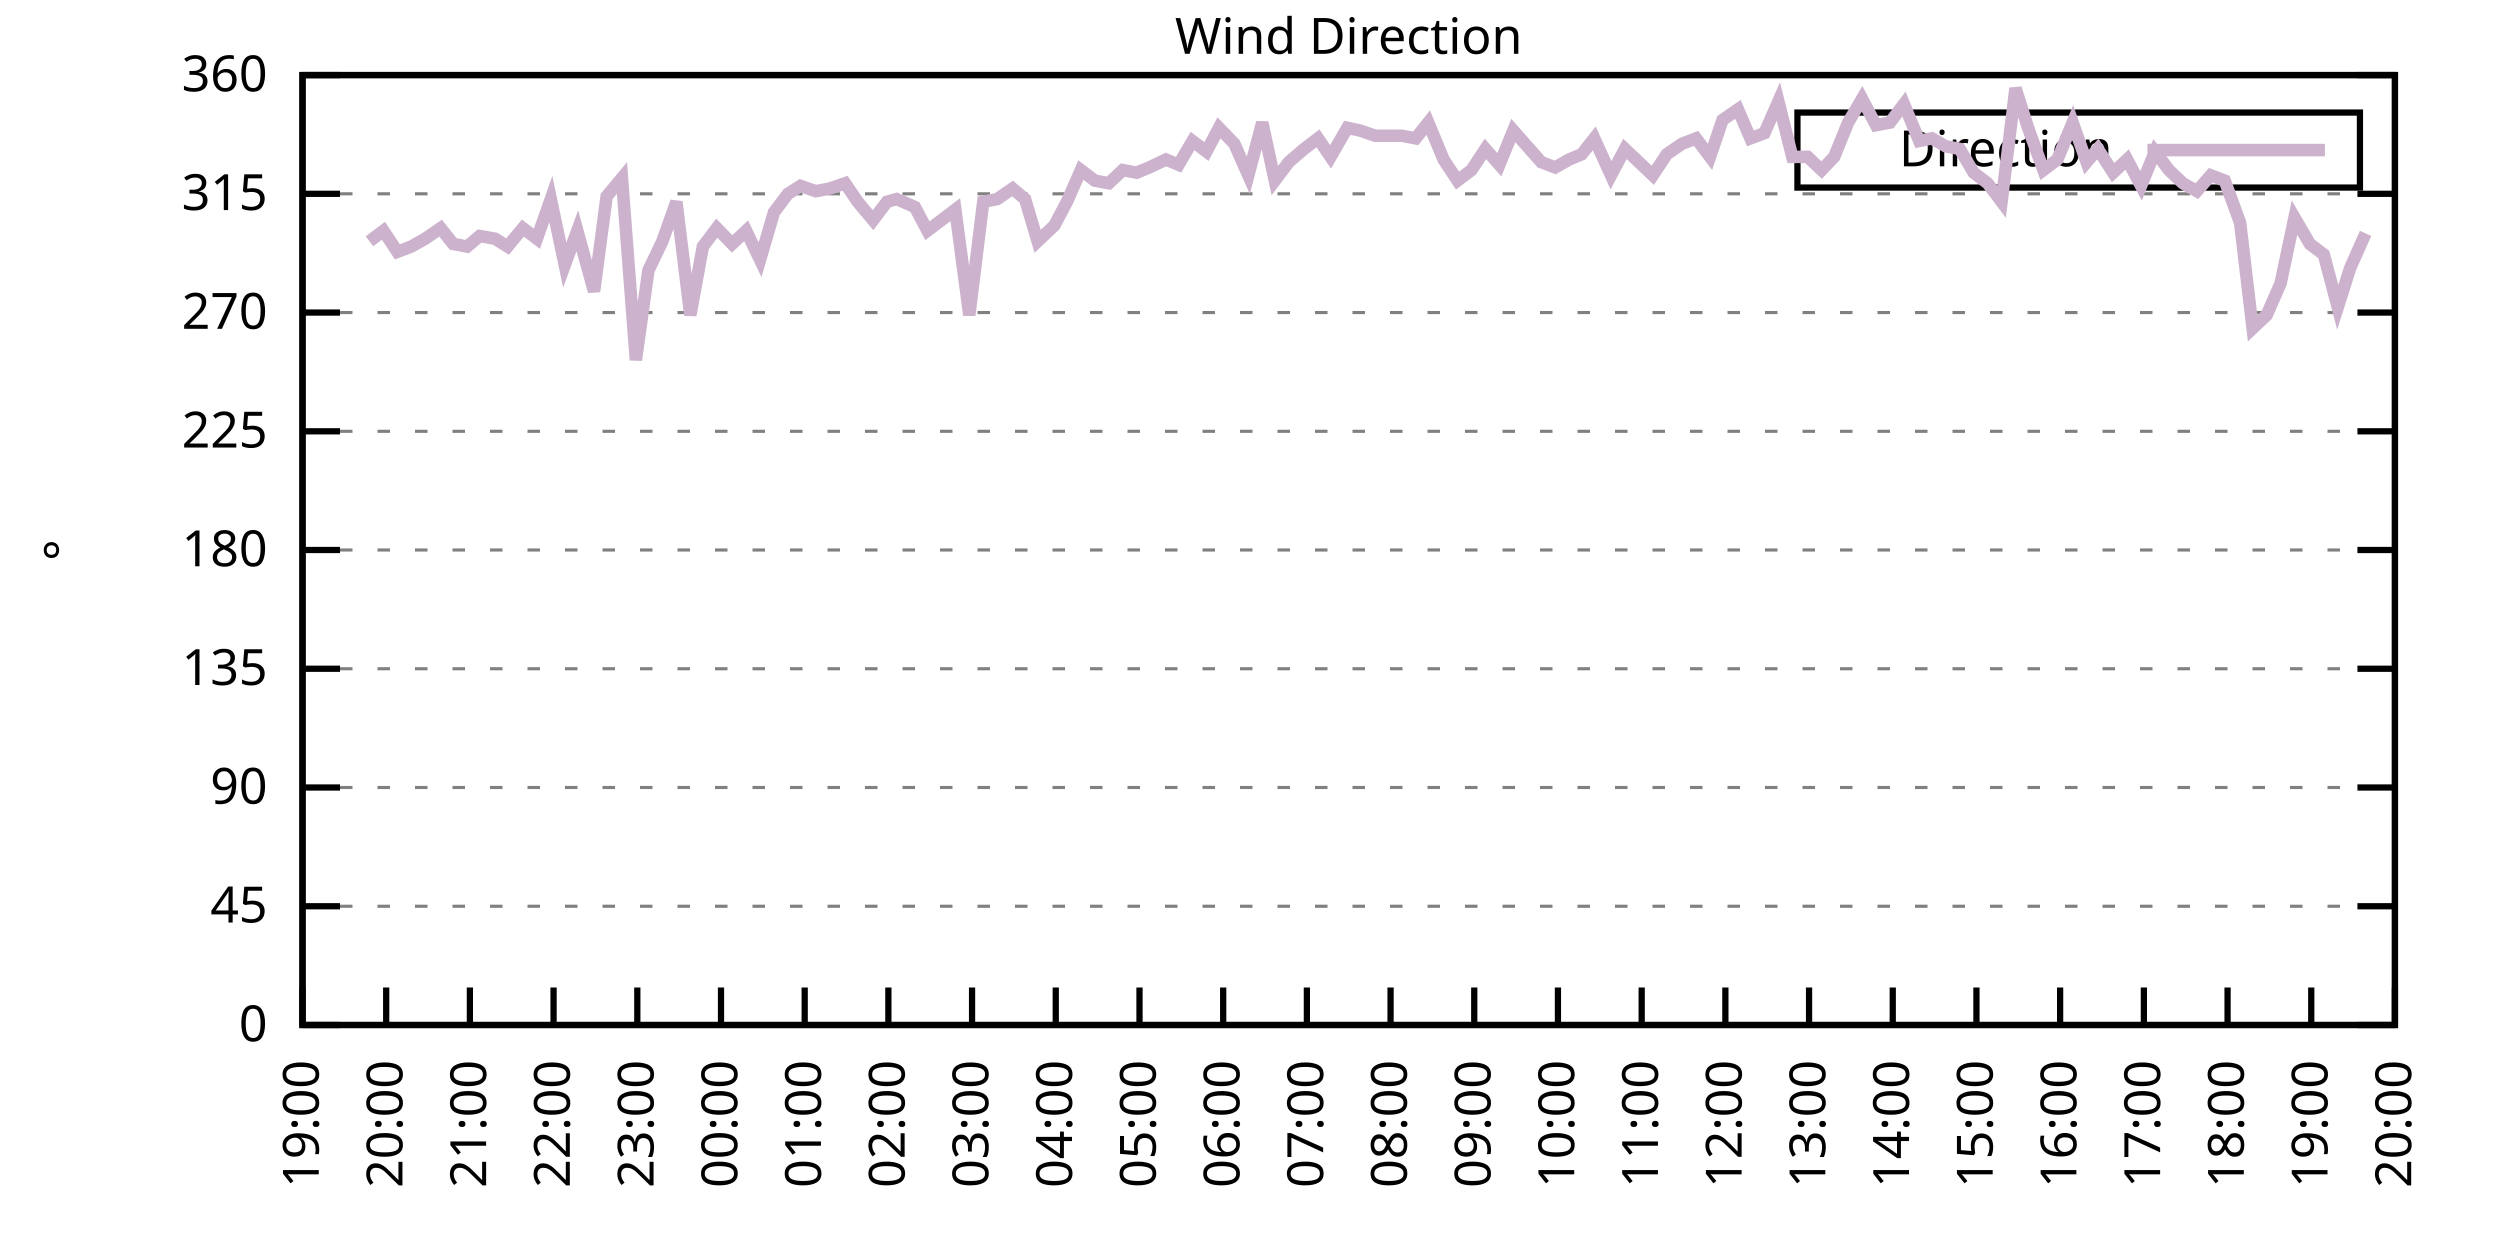
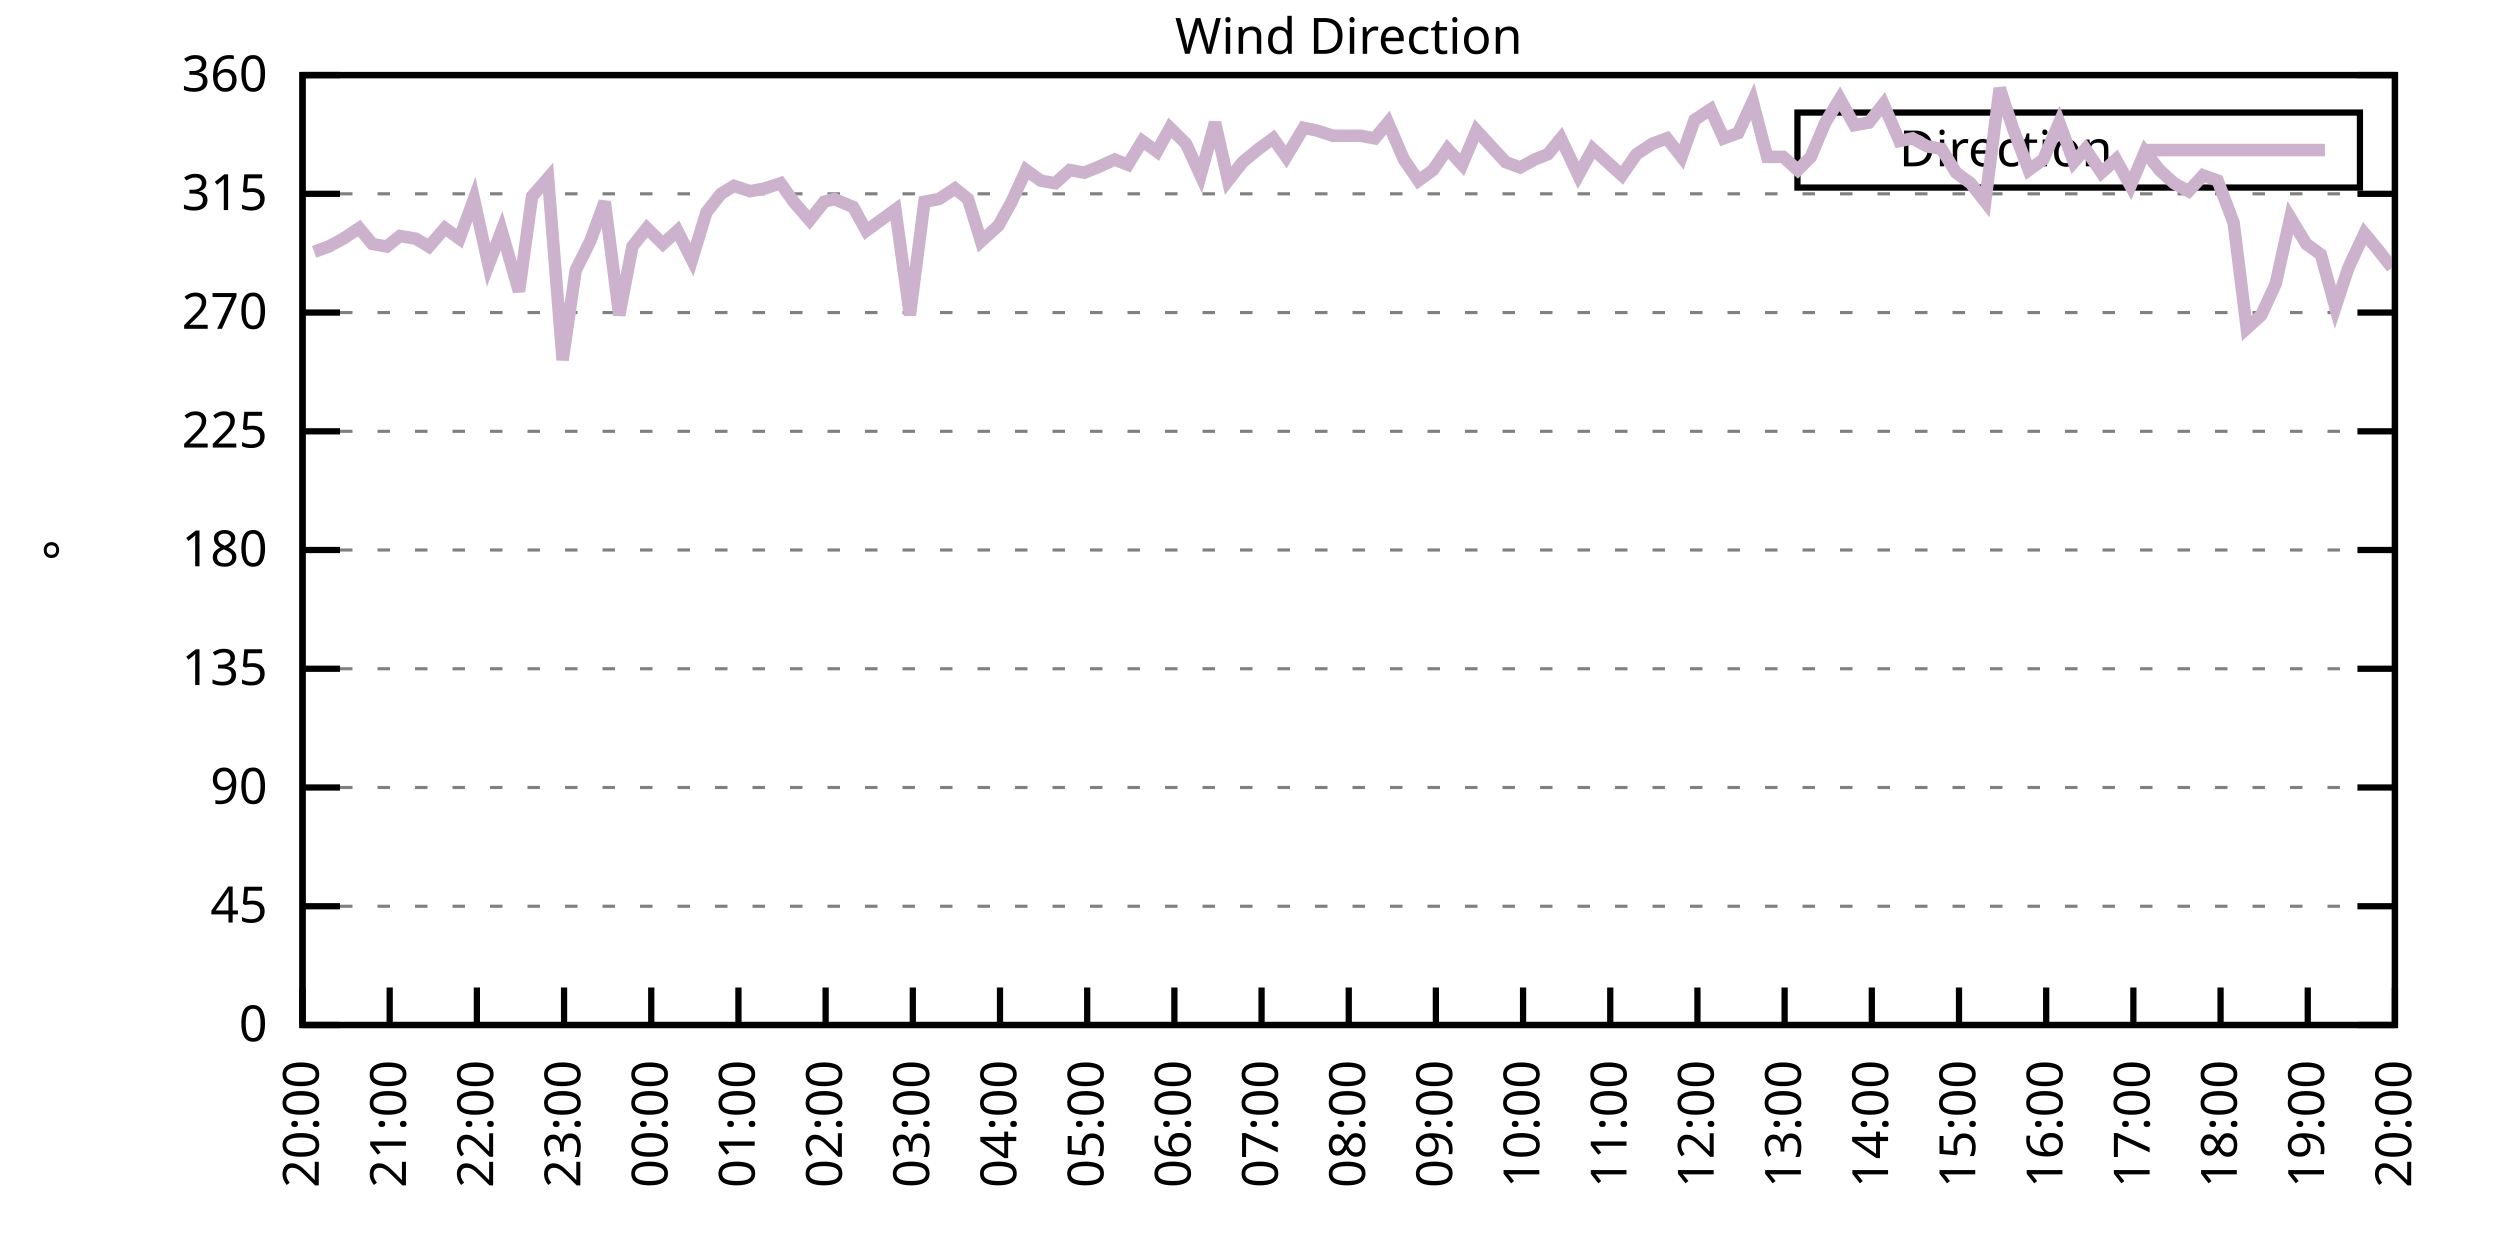
<svg xmlns="http://www.w3.org/2000/svg" xmlns:xlink="http://www.w3.org/1999/xlink" width="400" height="200" viewBox="0 0 400 200">
  <g id="gnuplot_canvas">
    <rect x="0" y="0" width="400" height="200" fill="none" />
    <defs>
      <circle id="gpDot" r="0.5" stroke-width="0.5" stroke="currentColor" />
      <path id="gpPt0" stroke-width="0.333" stroke="currentColor" d="M-1,0 h2 M0,-1 v2" />
      <path id="gpPt1" stroke-width="0.333" stroke="currentColor" d="M-1,-1 L1,1 M1,-1 L-1,1" />
      <path id="gpPt2" stroke-width="0.333" stroke="currentColor" d="M-1,0 L1,0 M0,-1 L0,1 M-1,-1 L1,1 M-1,1 L1,-1" />
      <rect id="gpPt3" stroke-width="0.333" stroke="currentColor" x="-1" y="-1" width="2" height="2" />
      <rect id="gpPt4" stroke-width="0.333" stroke="currentColor" fill="currentColor" x="-1" y="-1" width="2" height="2" />
      <circle id="gpPt5" stroke-width="0.333" stroke="currentColor" cx="0" cy="0" r="1" />
      <use xlink:href="#gpPt5" id="gpPt6" fill="currentColor" stroke="none" />
      <path id="gpPt7" stroke-width="0.333" stroke="currentColor" d="M0,-1.33 L-1.33,0.67 L1.33,0.67 z" />
      <use xlink:href="#gpPt7" id="gpPt8" fill="currentColor" stroke="none" />
      <use xlink:href="#gpPt7" id="gpPt9" stroke="currentColor" transform="rotate(180)" />
      <use xlink:href="#gpPt9" id="gpPt10" fill="currentColor" stroke="none" />
      <use xlink:href="#gpPt3" id="gpPt11" stroke="currentColor" transform="rotate(45)" />
      <use xlink:href="#gpPt11" id="gpPt12" fill="currentColor" stroke="none" />
      <path id="gpPt13" stroke-width="0.333" stroke="currentColor" d="M0,1.330 L1.265,0.411 L0.782,-1.067 L-0.782,-1.076 L-1.265,0.411 z" />
      <use xlink:href="#gpPt13" id="gpPt14" fill="currentColor" stroke="none" />
      <filter id="textbox" filterUnits="objectBoundingBox" x="0" y="0" height="1" width="1">
        <feFlood flood-color="white" flood-opacity="1" result="bgnd" />
        <feComposite in="SourceGraphic" in2="bgnd" operator="atop" />
      </filter>
      <filter id="greybox" filterUnits="objectBoundingBox" x="0" y="0" height="1" width="1">
        <feFlood flood-color="lightgrey" flood-opacity="1" result="grey" />
        <feComposite in="SourceGraphic" in2="grey" operator="atop" />
      </filter>
    </defs>
    <g fill="none" color="white" stroke="currentColor" stroke-width="1.00" stroke-linecap="butt" stroke-linejoin="miter">
</g>
    <g fill="none" color="black" stroke="currentColor" stroke-width="1.00" stroke-linecap="butt" stroke-linejoin="miter">
      <g stroke="none" shape-rendering="crispEdges">
        <polygon fill="rgb(255, 255, 255)" points="48.40,164.00 383.18,164.00 383.18,12.02 48.40,12.02 " />
      </g>
    </g>
    <g fill="none" color="black" stroke="currentColor" stroke-width="1.00" stroke-linecap="butt" stroke-linejoin="miter">
</g>
    <g fill="none" color="black" stroke="black" stroke-width="0.50" stroke-linecap="butt" stroke-linejoin="miter">
</g>
    <g fill="none" color="gray" stroke="currentColor" stroke-width="0.50" stroke-linecap="butt" stroke-linejoin="miter">
      <path stroke="gray" stroke-dasharray="2,4" class="gridline" d="M48.40,164.00 L383.19,164.00  " />
    </g>
    <g fill="none" color="gray" stroke="gray" stroke-width="1.00" stroke-linecap="butt" stroke-linejoin="miter">
</g>
    <g fill="none" color="black" stroke="currentColor" stroke-width="1.00" stroke-linecap="butt" stroke-linejoin="miter">
      <path stroke="black" d="M48.40,164.00 L54.40,164.00 M383.19,164.00 L377.19,164.00  " />
      <g transform="translate(42.80,166.60)" stroke="none" fill="black" font-family="Sans" font-size="8.00" text-anchor="end">
        <text>
          <tspan font-family="Sans"> 0</tspan>
        </text>
      </g>
    </g>
    <g fill="none" color="black" stroke="currentColor" stroke-width="1.00" stroke-linecap="butt" stroke-linejoin="miter">
</g>
    <g fill="none" color="black" stroke="black" stroke-width="0.50" stroke-linecap="butt" stroke-linejoin="miter">
</g>
    <g fill="none" color="gray" stroke="currentColor" stroke-width="0.50" stroke-linecap="butt" stroke-linejoin="miter">
      <path stroke="gray" stroke-dasharray="2,4" class="gridline" d="M48.40,145.00 L383.19,145.00  " />
    </g>
    <g fill="none" color="gray" stroke="gray" stroke-width="1.00" stroke-linecap="butt" stroke-linejoin="miter">
</g>
    <g fill="none" color="black" stroke="currentColor" stroke-width="1.00" stroke-linecap="butt" stroke-linejoin="miter">
      <path stroke="black" d="M48.40,145.00 L54.40,145.00 M383.19,145.00 L377.19,145.00  " />
      <g transform="translate(42.80,147.60)" stroke="none" fill="black" font-family="Sans" font-size="8.00" text-anchor="end">
        <text>
          <tspan font-family="Sans"> 45</tspan>
        </text>
      </g>
    </g>
    <g fill="none" color="black" stroke="currentColor" stroke-width="1.00" stroke-linecap="butt" stroke-linejoin="miter">
</g>
    <g fill="none" color="black" stroke="black" stroke-width="0.50" stroke-linecap="butt" stroke-linejoin="miter">
</g>
    <g fill="none" color="gray" stroke="currentColor" stroke-width="0.50" stroke-linecap="butt" stroke-linejoin="miter">
      <path stroke="gray" stroke-dasharray="2,4" class="gridline" d="M48.40,126.00 L383.19,126.00  " />
    </g>
    <g fill="none" color="gray" stroke="gray" stroke-width="1.00" stroke-linecap="butt" stroke-linejoin="miter">
</g>
    <g fill="none" color="black" stroke="currentColor" stroke-width="1.00" stroke-linecap="butt" stroke-linejoin="miter">
      <path stroke="black" d="M48.40,126.00 L54.40,126.00 M383.19,126.00 L377.19,126.00  " />
      <g transform="translate(42.80,128.60)" stroke="none" fill="black" font-family="Sans" font-size="8.00" text-anchor="end">
        <text>
          <tspan font-family="Sans"> 90</tspan>
        </text>
      </g>
    </g>
    <g fill="none" color="black" stroke="currentColor" stroke-width="1.00" stroke-linecap="butt" stroke-linejoin="miter">
</g>
    <g fill="none" color="black" stroke="black" stroke-width="0.50" stroke-linecap="butt" stroke-linejoin="miter">
</g>
    <g fill="none" color="gray" stroke="currentColor" stroke-width="0.50" stroke-linecap="butt" stroke-linejoin="miter">
      <path stroke="gray" stroke-dasharray="2,4" class="gridline" d="M48.40,107.00 L383.19,107.00  " />
    </g>
    <g fill="none" color="gray" stroke="gray" stroke-width="1.00" stroke-linecap="butt" stroke-linejoin="miter">
</g>
    <g fill="none" color="black" stroke="currentColor" stroke-width="1.00" stroke-linecap="butt" stroke-linejoin="miter">
      <path stroke="black" d="M48.40,107.00 L54.40,107.00 M383.19,107.00 L377.19,107.00  " />
      <g transform="translate(42.80,109.60)" stroke="none" fill="black" font-family="Sans" font-size="8.00" text-anchor="end">
        <text>
          <tspan font-family="Sans"> 135</tspan>
        </text>
      </g>
    </g>
    <g fill="none" color="black" stroke="currentColor" stroke-width="1.00" stroke-linecap="butt" stroke-linejoin="miter">
</g>
    <g fill="none" color="black" stroke="black" stroke-width="0.50" stroke-linecap="butt" stroke-linejoin="miter">
</g>
    <g fill="none" color="gray" stroke="currentColor" stroke-width="0.50" stroke-linecap="butt" stroke-linejoin="miter">
      <path stroke="gray" stroke-dasharray="2,4" class="gridline" d="M48.40,88.00 L383.19,88.00  " />
    </g>
    <g fill="none" color="gray" stroke="gray" stroke-width="1.00" stroke-linecap="butt" stroke-linejoin="miter">
</g>
    <g fill="none" color="black" stroke="currentColor" stroke-width="1.00" stroke-linecap="butt" stroke-linejoin="miter">
      <path stroke="black" d="M48.40,88.00 L54.40,88.00 M383.19,88.00 L377.19,88.00  " />
      <g transform="translate(42.80,90.60)" stroke="none" fill="black" font-family="Sans" font-size="8.00" text-anchor="end">
        <text>
          <tspan font-family="Sans"> 180</tspan>
        </text>
      </g>
    </g>
    <g fill="none" color="black" stroke="currentColor" stroke-width="1.00" stroke-linecap="butt" stroke-linejoin="miter">
</g>
    <g fill="none" color="black" stroke="black" stroke-width="0.50" stroke-linecap="butt" stroke-linejoin="miter">
</g>
    <g fill="none" color="gray" stroke="currentColor" stroke-width="0.50" stroke-linecap="butt" stroke-linejoin="miter">
      <path stroke="gray" stroke-dasharray="2,4" class="gridline" d="M48.40,69.01 L383.19,69.01  " />
    </g>
    <g fill="none" color="gray" stroke="gray" stroke-width="1.00" stroke-linecap="butt" stroke-linejoin="miter">
</g>
    <g fill="none" color="black" stroke="currentColor" stroke-width="1.00" stroke-linecap="butt" stroke-linejoin="miter">
      <path stroke="black" d="M48.40,69.01 L54.40,69.01 M383.19,69.01 L377.19,69.01  " />
      <g transform="translate(42.80,71.61)" stroke="none" fill="black" font-family="Sans" font-size="8.00" text-anchor="end">
        <text>
          <tspan font-family="Sans"> 225</tspan>
        </text>
      </g>
    </g>
    <g fill="none" color="black" stroke="currentColor" stroke-width="1.00" stroke-linecap="butt" stroke-linejoin="miter">
</g>
    <g fill="none" color="black" stroke="black" stroke-width="0.50" stroke-linecap="butt" stroke-linejoin="miter">
</g>
    <g fill="none" color="gray" stroke="currentColor" stroke-width="0.50" stroke-linecap="butt" stroke-linejoin="miter">
      <path stroke="gray" stroke-dasharray="2,4" class="gridline" d="M48.40,50.01 L383.19,50.01  " />
    </g>
    <g fill="none" color="gray" stroke="gray" stroke-width="1.00" stroke-linecap="butt" stroke-linejoin="miter">
</g>
    <g fill="none" color="black" stroke="currentColor" stroke-width="1.00" stroke-linecap="butt" stroke-linejoin="miter">
      <path stroke="black" d="M48.40,50.01 L54.40,50.01 M383.19,50.01 L377.19,50.01  " />
      <g transform="translate(42.80,52.61)" stroke="none" fill="black" font-family="Sans" font-size="8.00" text-anchor="end">
        <text>
          <tspan font-family="Sans"> 270</tspan>
        </text>
      </g>
    </g>
    <g fill="none" color="black" stroke="currentColor" stroke-width="1.00" stroke-linecap="butt" stroke-linejoin="miter">
</g>
    <g fill="none" color="black" stroke="black" stroke-width="0.50" stroke-linecap="butt" stroke-linejoin="miter">
</g>
    <g fill="none" color="gray" stroke="currentColor" stroke-width="0.50" stroke-linecap="butt" stroke-linejoin="miter">
      <path stroke="gray" stroke-dasharray="2,4" class="gridline" d="M48.40,31.01 L383.19,31.01  " />
    </g>
    <g fill="none" color="gray" stroke="gray" stroke-width="1.00" stroke-linecap="butt" stroke-linejoin="miter">
</g>
    <g fill="none" color="black" stroke="currentColor" stroke-width="1.00" stroke-linecap="butt" stroke-linejoin="miter">
      <path stroke="black" d="M48.40,31.01 L54.40,31.01 M383.19,31.01 L377.19,31.01  " />
      <g transform="translate(42.80,33.61)" stroke="none" fill="black" font-family="Sans" font-size="8.00" text-anchor="end">
        <text>
          <tspan font-family="Sans"> 315</tspan>
        </text>
      </g>
    </g>
    <g fill="none" color="black" stroke="currentColor" stroke-width="1.00" stroke-linecap="butt" stroke-linejoin="miter">
</g>
    <g fill="none" color="black" stroke="black" stroke-width="0.50" stroke-linecap="butt" stroke-linejoin="miter">
</g>
    <g fill="none" color="gray" stroke="currentColor" stroke-width="0.50" stroke-linecap="butt" stroke-linejoin="miter">
      <path stroke="gray" stroke-dasharray="2,4" class="gridline" d="M48.40,12.01 L383.19,12.01  " />
    </g>
    <g fill="none" color="gray" stroke="gray" stroke-width="1.00" stroke-linecap="butt" stroke-linejoin="miter">
</g>
    <g fill="none" color="black" stroke="currentColor" stroke-width="1.00" stroke-linecap="butt" stroke-linejoin="miter">
      <path stroke="black" d="M48.40,12.01 L54.40,12.01 M383.19,12.01 L377.19,12.01  " />
      <g transform="translate(42.80,14.61)" stroke="none" fill="black" font-family="Sans" font-size="8.00" text-anchor="end">
        <text>
          <tspan font-family="Sans"> 360</tspan>
        </text>
      </g>
    </g>
    <g fill="none" color="black" stroke="currentColor" stroke-width="1.00" stroke-linecap="butt" stroke-linejoin="miter">
      <path stroke="black" d="M48.40,164.00 L48.40,158.00  " />
      <g transform="translate(51.00,169.60) rotate(270.00)" stroke="none" fill="black" font-family="Sans" font-size="8.00" text-anchor="end">
        <text>
-           <tspan font-family="Sans">19:00</tspan>
-         </text>
-       </g>
-     </g>
-     <g fill="none" color="black" stroke="currentColor" stroke-width="1.00" stroke-linecap="butt" stroke-linejoin="miter">
-       <path stroke="black" d="M61.79,164.00 L61.79,158.00  " />
-       <g transform="translate(64.39,169.60) rotate(270.00)" stroke="none" fill="black" font-family="Sans" font-size="8.00" text-anchor="end">
-         <text>
          <tspan font-family="Sans">20:00</tspan>
        </text>
      </g>
    </g>
    <g fill="none" color="black" stroke="currentColor" stroke-width="1.00" stroke-linecap="butt" stroke-linejoin="miter">
-       <path stroke="black" d="M75.18,164.00 L75.18,158.00  " />
-       <g transform="translate(77.78,169.60) rotate(270.00)" stroke="none" fill="black" font-family="Sans" font-size="8.00" text-anchor="end">
+       <path stroke="black" d="M62.35,164.00 L62.35,158.00  " />
+       <g transform="translate(64.95,169.60) rotate(270.00)" stroke="none" fill="black" font-family="Sans" font-size="8.00" text-anchor="end">
        <text>
          <tspan font-family="Sans">21:00</tspan>
        </text>
      </g>
    </g>
    <g fill="none" color="black" stroke="currentColor" stroke-width="1.00" stroke-linecap="butt" stroke-linejoin="miter">
-       <path stroke="black" d="M88.57,164.00 L88.57,158.00  " />
-       <g transform="translate(91.17,169.60) rotate(270.00)" stroke="none" fill="black" font-family="Sans" font-size="8.00" text-anchor="end">
+       <path stroke="black" d="M76.30,164.00 L76.30,158.00  " />
+       <g transform="translate(78.90,169.60) rotate(270.00)" stroke="none" fill="black" font-family="Sans" font-size="8.00" text-anchor="end">
        <text>
          <tspan font-family="Sans">22:00</tspan>
        </text>
      </g>
    </g>
    <g fill="none" color="black" stroke="currentColor" stroke-width="1.00" stroke-linecap="butt" stroke-linejoin="miter">
-       <path stroke="black" d="M101.97,164.00 L101.97,158.00  " />
-       <g transform="translate(104.57,169.60) rotate(270.00)" stroke="none" fill="black" font-family="Sans" font-size="8.00" text-anchor="end">
+       <path stroke="black" d="M90.25,164.00 L90.25,158.00  " />
+       <g transform="translate(92.85,169.60) rotate(270.00)" stroke="none" fill="black" font-family="Sans" font-size="8.00" text-anchor="end">
        <text>
          <tspan font-family="Sans">23:00</tspan>
        </text>
      </g>
    </g>
    <g fill="none" color="black" stroke="currentColor" stroke-width="1.00" stroke-linecap="butt" stroke-linejoin="miter">
-       <path stroke="black" d="M115.36,164.00 L115.36,158.00  " />
-       <g transform="translate(117.96,169.60) rotate(270.00)" stroke="none" fill="black" font-family="Sans" font-size="8.00" text-anchor="end">
+       <path stroke="black" d="M104.20,164.00 L104.20,158.00  " />
+       <g transform="translate(106.80,169.60) rotate(270.00)" stroke="none" fill="black" font-family="Sans" font-size="8.00" text-anchor="end">
        <text>
          <tspan font-family="Sans">00:00</tspan>
        </text>
      </g>
    </g>
    <g fill="none" color="black" stroke="currentColor" stroke-width="1.00" stroke-linecap="butt" stroke-linejoin="miter">
-       <path stroke="black" d="M128.75,164.00 L128.75,158.00  " />
-       <g transform="translate(131.35,169.60) rotate(270.00)" stroke="none" fill="black" font-family="Sans" font-size="8.00" text-anchor="end">
+       <path stroke="black" d="M118.15,164.00 L118.15,158.00  " />
+       <g transform="translate(120.75,169.60) rotate(270.00)" stroke="none" fill="black" font-family="Sans" font-size="8.00" text-anchor="end">
        <text>
          <tspan font-family="Sans">01:00</tspan>
        </text>
      </g>
    </g>
    <g fill="none" color="black" stroke="currentColor" stroke-width="1.00" stroke-linecap="butt" stroke-linejoin="miter">
-       <path stroke="black" d="M142.14,164.00 L142.14,158.00  " />
-       <g transform="translate(144.74,169.60) rotate(270.00)" stroke="none" fill="black" font-family="Sans" font-size="8.00" text-anchor="end">
+       <path stroke="black" d="M132.10,164.00 L132.10,158.00  " />
+       <g transform="translate(134.70,169.60) rotate(270.00)" stroke="none" fill="black" font-family="Sans" font-size="8.00" text-anchor="end">
        <text>
          <tspan font-family="Sans">02:00</tspan>
        </text>
      </g>
    </g>
    <g fill="none" color="black" stroke="currentColor" stroke-width="1.00" stroke-linecap="butt" stroke-linejoin="miter">
-       <path stroke="black" d="M155.53,164.00 L155.53,158.00  " />
-       <g transform="translate(158.13,169.60) rotate(270.00)" stroke="none" fill="black" font-family="Sans" font-size="8.00" text-anchor="end">
+       <path stroke="black" d="M146.05,164.00 L146.05,158.00  " />
+       <g transform="translate(148.65,169.60) rotate(270.00)" stroke="none" fill="black" font-family="Sans" font-size="8.00" text-anchor="end">
        <text>
          <tspan font-family="Sans">03:00</tspan>
        </text>
      </g>
    </g>
    <g fill="none" color="black" stroke="currentColor" stroke-width="1.00" stroke-linecap="butt" stroke-linejoin="miter">
-       <path stroke="black" d="M168.92,164.00 L168.92,158.00  " />
-       <g transform="translate(171.52,169.60) rotate(270.00)" stroke="none" fill="black" font-family="Sans" font-size="8.00" text-anchor="end">
+       <path stroke="black" d="M160.00,164.00 L160.00,158.00  " />
+       <g transform="translate(162.60,169.60) rotate(270.00)" stroke="none" fill="black" font-family="Sans" font-size="8.00" text-anchor="end">
        <text>
          <tspan font-family="Sans">04:00</tspan>
        </text>
      </g>
    </g>
    <g fill="none" color="black" stroke="currentColor" stroke-width="1.00" stroke-linecap="butt" stroke-linejoin="miter">
-       <path stroke="black" d="M182.32,164.00 L182.32,158.00  " />
-       <g transform="translate(184.92,169.60) rotate(270.00)" stroke="none" fill="black" font-family="Sans" font-size="8.00" text-anchor="end">
+       <path stroke="black" d="M173.95,164.00 L173.95,158.00  " />
+       <g transform="translate(176.55,169.60) rotate(270.00)" stroke="none" fill="black" font-family="Sans" font-size="8.00" text-anchor="end">
        <text>
          <tspan font-family="Sans">05:00</tspan>
        </text>
      </g>
    </g>
    <g fill="none" color="black" stroke="currentColor" stroke-width="1.00" stroke-linecap="butt" stroke-linejoin="miter">
-       <path stroke="black" d="M195.71,164.00 L195.71,158.00  " />
-       <g transform="translate(198.31,169.60) rotate(270.00)" stroke="none" fill="black" font-family="Sans" font-size="8.00" text-anchor="end">
+       <path stroke="black" d="M187.90,164.00 L187.90,158.00  " />
+       <g transform="translate(190.50,169.60) rotate(270.00)" stroke="none" fill="black" font-family="Sans" font-size="8.00" text-anchor="end">
        <text>
          <tspan font-family="Sans">06:00</tspan>
        </text>
      </g>
    </g>
    <g fill="none" color="black" stroke="currentColor" stroke-width="1.00" stroke-linecap="butt" stroke-linejoin="miter">
-       <path stroke="black" d="M209.10,164.00 L209.10,158.00  " />
-       <g transform="translate(211.70,169.60) rotate(270.00)" stroke="none" fill="black" font-family="Sans" font-size="8.00" text-anchor="end">
+       <path stroke="black" d="M201.85,164.00 L201.85,158.00  " />
+       <g transform="translate(204.45,169.60) rotate(270.00)" stroke="none" fill="black" font-family="Sans" font-size="8.00" text-anchor="end">
        <text>
          <tspan font-family="Sans">07:00</tspan>
        </text>
      </g>
    </g>
    <g fill="none" color="black" stroke="currentColor" stroke-width="1.00" stroke-linecap="butt" stroke-linejoin="miter">
-       <path stroke="black" d="M222.49,164.00 L222.49,158.00  " />
-       <g transform="translate(225.09,169.60) rotate(270.00)" stroke="none" fill="black" font-family="Sans" font-size="8.00" text-anchor="end">
+       <path stroke="black" d="M215.80,164.00 L215.80,158.00  " />
+       <g transform="translate(218.40,169.60) rotate(270.00)" stroke="none" fill="black" font-family="Sans" font-size="8.00" text-anchor="end">
        <text>
          <tspan font-family="Sans">08:00</tspan>
        </text>
      </g>
    </g>
    <g fill="none" color="black" stroke="currentColor" stroke-width="1.00" stroke-linecap="butt" stroke-linejoin="miter">
-       <path stroke="black" d="M235.88,164.00 L235.88,158.00  " />
-       <g transform="translate(238.48,169.60) rotate(270.00)" stroke="none" fill="black" font-family="Sans" font-size="8.00" text-anchor="end">
+       <path stroke="black" d="M229.74,164.00 L229.74,158.00  " />
+       <g transform="translate(232.34,169.60) rotate(270.00)" stroke="none" fill="black" font-family="Sans" font-size="8.00" text-anchor="end">
        <text>
          <tspan font-family="Sans">09:00</tspan>
        </text>
      </g>
    </g>
    <g fill="none" color="black" stroke="currentColor" stroke-width="1.00" stroke-linecap="butt" stroke-linejoin="miter">
-       <path stroke="black" d="M249.27,164.00 L249.27,158.00  " />
-       <g transform="translate(251.87,169.60) rotate(270.00)" stroke="none" fill="black" font-family="Sans" font-size="8.00" text-anchor="end">
+       <path stroke="black" d="M243.69,164.00 L243.69,158.00  " />
+       <g transform="translate(246.29,169.60) rotate(270.00)" stroke="none" fill="black" font-family="Sans" font-size="8.00" text-anchor="end">
        <text>
          <tspan font-family="Sans">10:00</tspan>
        </text>
      </g>
    </g>
    <g fill="none" color="black" stroke="currentColor" stroke-width="1.00" stroke-linecap="butt" stroke-linejoin="miter">
-       <path stroke="black" d="M262.67,164.00 L262.67,158.00  " />
-       <g transform="translate(265.27,169.60) rotate(270.00)" stroke="none" fill="black" font-family="Sans" font-size="8.00" text-anchor="end">
+       <path stroke="black" d="M257.64,164.00 L257.64,158.00  " />
+       <g transform="translate(260.24,169.60) rotate(270.00)" stroke="none" fill="black" font-family="Sans" font-size="8.00" text-anchor="end">
        <text>
          <tspan font-family="Sans">11:00</tspan>
        </text>
      </g>
    </g>
    <g fill="none" color="black" stroke="currentColor" stroke-width="1.00" stroke-linecap="butt" stroke-linejoin="miter">
-       <path stroke="black" d="M276.06,164.00 L276.06,158.00  " />
-       <g transform="translate(278.66,169.60) rotate(270.00)" stroke="none" fill="black" font-family="Sans" font-size="8.00" text-anchor="end">
+       <path stroke="black" d="M271.59,164.00 L271.59,158.00  " />
+       <g transform="translate(274.19,169.60) rotate(270.00)" stroke="none" fill="black" font-family="Sans" font-size="8.00" text-anchor="end">
        <text>
          <tspan font-family="Sans">12:00</tspan>
        </text>
      </g>
    </g>
    <g fill="none" color="black" stroke="currentColor" stroke-width="1.00" stroke-linecap="butt" stroke-linejoin="miter">
-       <path stroke="black" d="M289.45,164.00 L289.45,158.00  " />
-       <g transform="translate(292.05,169.60) rotate(270.00)" stroke="none" fill="black" font-family="Sans" font-size="8.00" text-anchor="end">
+       <path stroke="black" d="M285.54,164.00 L285.54,158.00  " />
+       <g transform="translate(288.14,169.60) rotate(270.00)" stroke="none" fill="black" font-family="Sans" font-size="8.00" text-anchor="end">
        <text>
          <tspan font-family="Sans">13:00</tspan>
        </text>
      </g>
    </g>
    <g fill="none" color="black" stroke="currentColor" stroke-width="1.00" stroke-linecap="butt" stroke-linejoin="miter">
-       <path stroke="black" d="M302.84,164.00 L302.84,158.00  " />
-       <g transform="translate(305.44,169.60) rotate(270.00)" stroke="none" fill="black" font-family="Sans" font-size="8.00" text-anchor="end">
+       <path stroke="black" d="M299.49,164.00 L299.49,158.00  " />
+       <g transform="translate(302.09,169.60) rotate(270.00)" stroke="none" fill="black" font-family="Sans" font-size="8.00" text-anchor="end">
        <text>
          <tspan font-family="Sans">14:00</tspan>
        </text>
      </g>
    </g>
    <g fill="none" color="black" stroke="currentColor" stroke-width="1.00" stroke-linecap="butt" stroke-linejoin="miter">
-       <path stroke="black" d="M316.23,164.00 L316.23,158.00  " />
-       <g transform="translate(318.83,169.60) rotate(270.00)" stroke="none" fill="black" font-family="Sans" font-size="8.00" text-anchor="end">
+       <path stroke="black" d="M313.44,164.00 L313.44,158.00  " />
+       <g transform="translate(316.04,169.60) rotate(270.00)" stroke="none" fill="black" font-family="Sans" font-size="8.00" text-anchor="end">
        <text>
          <tspan font-family="Sans">15:00</tspan>
        </text>
      </g>
    </g>
    <g fill="none" color="black" stroke="currentColor" stroke-width="1.00" stroke-linecap="butt" stroke-linejoin="miter">
-       <path stroke="black" d="M329.62,164.00 L329.62,158.00  " />
-       <g transform="translate(332.22,169.60) rotate(270.00)" stroke="none" fill="black" font-family="Sans" font-size="8.00" text-anchor="end">
+       <path stroke="black" d="M327.39,164.00 L327.39,158.00  " />
+       <g transform="translate(329.99,169.60) rotate(270.00)" stroke="none" fill="black" font-family="Sans" font-size="8.00" text-anchor="end">
        <text>
          <tspan font-family="Sans">16:00</tspan>
        </text>
      </g>
    </g>
    <g fill="none" color="black" stroke="currentColor" stroke-width="1.00" stroke-linecap="butt" stroke-linejoin="miter">
-       <path stroke="black" d="M343.02,164.00 L343.02,158.00  " />
-       <g transform="translate(345.62,169.60) rotate(270.00)" stroke="none" fill="black" font-family="Sans" font-size="8.00" text-anchor="end">
+       <path stroke="black" d="M341.34,164.00 L341.34,158.00  " />
+       <g transform="translate(343.94,169.60) rotate(270.00)" stroke="none" fill="black" font-family="Sans" font-size="8.00" text-anchor="end">
        <text>
          <tspan font-family="Sans">17:00</tspan>
        </text>
      </g>
    </g>
    <g fill="none" color="black" stroke="currentColor" stroke-width="1.00" stroke-linecap="butt" stroke-linejoin="miter">
-       <path stroke="black" d="M356.41,164.00 L356.41,158.00  " />
-       <g transform="translate(359.01,169.60) rotate(270.00)" stroke="none" fill="black" font-family="Sans" font-size="8.00" text-anchor="end">
+       <path stroke="black" d="M355.29,164.00 L355.29,158.00  " />
+       <g transform="translate(357.89,169.60) rotate(270.00)" stroke="none" fill="black" font-family="Sans" font-size="8.00" text-anchor="end">
        <text>
          <tspan font-family="Sans">18:00</tspan>
        </text>
      </g>
    </g>
    <g fill="none" color="black" stroke="currentColor" stroke-width="1.00" stroke-linecap="butt" stroke-linejoin="miter">
-       <path stroke="black" d="M369.80,164.00 L369.80,158.00  " />
-       <g transform="translate(372.40,169.60) rotate(270.00)" stroke="none" fill="black" font-family="Sans" font-size="8.00" text-anchor="end">
+       <path stroke="black" d="M369.24,164.00 L369.24,158.00  " />
+       <g transform="translate(371.84,169.60) rotate(270.00)" stroke="none" fill="black" font-family="Sans" font-size="8.00" text-anchor="end">
        <text>
          <tspan font-family="Sans">19:00</tspan>
        </text>
      </g>
    </g>
    <g fill="none" color="black" stroke="currentColor" stroke-width="1.00" stroke-linecap="butt" stroke-linejoin="miter">
      <path stroke="black" d="M383.19,164.00 L383.19,158.00  " />
      <g transform="translate(385.79,169.60) rotate(270.00)" stroke="none" fill="black" font-family="Sans" font-size="8.00" text-anchor="end">
        <text>
          <tspan font-family="Sans">20:00</tspan>
        </text>
      </g>
    </g>
    <g fill="none" color="black" stroke="currentColor" stroke-width="1.00" stroke-linecap="butt" stroke-linejoin="miter">
</g>
    <g fill="none" color="black" stroke="currentColor" stroke-width="1.00" stroke-linecap="butt" stroke-linejoin="miter">
      <path stroke="black" d="M48.40,12.01 L48.40,164.00 L383.19,164.00 L383.19,12.01 L48.40,12.01 Z  " />
    </g>
    <g fill="none" color="black" stroke="currentColor" stroke-width="1.00" stroke-linecap="butt" stroke-linejoin="miter">
</g>
    <g fill="none" color="black" stroke="currentColor" stroke-width="1.00" stroke-linecap="butt" stroke-linejoin="miter">
      <path stroke="black" d="M287.59,30.01 L287.59,18.01 L377.59,18.01 L377.59,30.01 L287.59,30.01 Z  " />
    </g>
    <g id="Wind_direction_plot_1">
      <g fill="none" color="white" stroke="black" stroke-width="2.00" stroke-linecap="butt" stroke-linejoin="miter">
</g>
      <g fill="none" color="black" stroke="currentColor" stroke-width="2.00" stroke-linecap="butt" stroke-linejoin="miter">
        <g transform="translate(337.99,26.61)" stroke="none" fill="black" font-family="Sans" font-size="8.00" text-anchor="end">
          <text>
            <tspan font-family="Sans">Direction</tspan>
          </text>
        </g>
      </g>
      <g fill="none" color="black" stroke="currentColor" stroke-width="2.00" stroke-linecap="butt" stroke-linejoin="miter">
-         <path stroke="rgb(204, 178, 204)" d="M343.59,24.01 L371.99,24.01 M59.11,38.61 L61.35,36.92 L63.58,40.30 L65.81,39.45 L68.04,38.19 L70.50,36.50   L72.50,39.03 L74.74,39.45 L76.75,37.76 L79.20,38.19 L81.21,39.45 L83.66,36.50 L85.90,38.19 L88.13,31.85   L90.36,42.41 L92.37,36.92 L95.05,46.63 L97.06,31.43 L99.51,28.48 L101.74,57.61 L103.75,43.25 L105.98,38.61   L108.22,32.28 L110.45,50.43 L112.46,39.45 L114.69,36.50 L117.14,39.03 L119.38,36.92 L121.61,41.56 L123.84,33.96   L126.07,31.01 L128.08,29.74 L130.54,30.59 L132.77,30.16 L135.22,29.32 L137.23,32.28 L139.69,35.23 L141.92,32.28   L143.48,31.85 L146.38,33.12 L148.39,36.92 L150.62,35.23 L152.85,33.54 L155.09,50.43 L157.32,32.28 L159.55,31.85   L162.01,30.16 L164.01,31.85 L166.02,38.61 L168.70,36.08 L170.71,32.28 L172.94,27.21 L175.17,28.90 L177.41,29.32   L179.64,27.21 L181.87,27.63 L183.88,26.79 L186.56,25.52 L188.57,26.36 L190.80,22.56 L193.03,24.25 L195.04,20.45   L197.49,22.99 L199.73,28.05 L201.96,19.61 L203.97,28.90 L206.20,25.94 L208.65,23.83 L210.88,22.14 L212.89,25.10   L215.57,20.45 L217.58,20.88 L220.04,21.72 L222.04,21.72 L224.28,21.72 L226.51,22.14 L228.52,19.61 L230.97,25.52   L233.20,28.90 L235.44,27.21 L237.67,23.83 L239.90,26.36 L242.13,20.88 L244.36,23.41 L246.60,25.94 L248.83,26.79   L251.06,25.52 L253.07,24.68 L255.08,22.14 L257.76,28.05 L259.99,23.83 L264.45,28.05 L266.68,24.68 L269.14,22.99   L271.37,22.14 L273.60,25.10 L275.61,19.19 L278.07,17.50 L280.07,22.14 L282.31,21.30 L284.54,16.23 L286.77,25.10   L289.23,25.10 L291.46,27.21 L293.47,25.10 L295.70,19.61 L297.93,15.81 L300.16,20.03 L302.39,19.61 L304.63,16.65   L307.08,22.56 L309.09,22.14 L311.32,23.41 L313.55,23.83 L315.79,27.63 L318.02,29.32 L320.25,32.28 L322.48,14.12   L324.49,20.45 L326.95,27.21 L329.18,25.52 L331.63,19.61 L333.86,25.94 L335.65,23.83 L338.10,27.63 L340.34,25.52   L342.57,29.74 L344.80,24.25 L347.03,27.21 L349.26,29.32 L351.50,30.59 L353.73,28.05 L355.96,28.90 L358.42,35.65   L360.42,52.54 L362.66,50.43 L364.89,45.36 L367.12,34.81 L369.58,39.03 L371.81,40.72 L374.04,49.16 L376.05,42.83   L378.50,37.34  " />
+         <path stroke="rgb(204, 178, 204)" d="M343.59,24.01 L371.99,24.01 M50.26,40.30 L52.58,39.45 L54.91,38.19 L57.47,36.50 L59.56,39.03 L61.88,39.45   L63.98,37.76 L66.53,38.19 L68.63,39.45 L71.18,36.50 L73.51,38.19 L75.83,31.85 L78.16,42.41 L80.25,36.92   L83.04,46.63 L85.13,31.43 L87.69,28.48 L90.02,57.61 L92.11,43.25 L94.43,38.61 L96.76,32.28 L99.08,50.43   L101.18,39.45 L103.50,36.50 L106.06,39.03 L108.38,36.92 L110.71,41.56 L113.03,33.96 L115.36,31.01 L117.45,29.74   L120.01,30.59 L122.33,30.16 L124.89,29.32 L126.98,32.28 L129.54,35.23 L131.87,32.28 L133.49,31.85 L136.51,33.12   L138.61,36.92 L140.93,35.23 L143.26,33.54 L145.58,50.43 L147.91,32.28 L150.23,31.85 L152.79,30.16 L154.88,31.85   L156.97,38.61 L159.76,36.08 L161.86,32.28 L164.18,27.21 L166.51,28.90 L168.83,29.32 L171.16,27.21 L173.48,27.63   L175.57,26.79 L178.36,25.52 L180.46,26.36 L182.78,22.56 L185.11,24.25 L187.20,20.45 L189.76,22.99 L192.08,28.05   L194.41,19.61 L196.50,28.90 L198.82,25.94 L201.38,23.83 L203.71,22.14 L205.80,25.10 L208.59,20.45 L210.68,20.88   L213.24,21.72 L215.33,21.72 L217.65,21.72 L219.98,22.14 L222.07,19.61 L224.63,25.52 L226.95,28.90 L229.28,27.21   L231.60,23.83 L233.93,26.36 L236.25,20.88 L238.58,23.41 L240.90,25.94 L243.23,26.79 L245.55,25.52 L247.65,24.68   L249.74,22.14 L252.53,28.05 L254.85,23.83 L259.50,28.05 L261.83,24.68 L264.39,22.99 L266.71,22.14 L269.04,25.10   L271.13,19.19 L273.69,17.50 L275.78,22.14 L278.10,21.30 L280.43,16.23 L282.75,25.10 L285.31,25.10 L287.64,27.21   L289.73,25.10 L292.05,19.61 L294.38,15.81 L296.70,20.03 L299.03,19.61 L301.35,16.65 L303.91,22.56 L306.00,22.14   L308.33,23.41 L310.65,23.83 L312.98,27.63 L315.30,29.32 L317.63,32.28 L319.95,14.12 L322.04,20.45 L324.60,27.21   L326.93,25.52 L329.48,19.61 L331.81,25.94 L333.67,23.83 L336.23,27.63 L338.55,25.52 L340.88,29.74 L343.20,24.25   L345.53,27.21 L347.85,29.32 L350.18,30.59 L352.50,28.05 L354.83,28.90 L357.38,35.65 L359.48,52.54 L361.80,50.43   L364.13,45.36 L366.45,34.81 L369.01,39.03 L371.33,40.72 L373.66,49.16 L375.75,42.83 L378.31,37.34 L380.40,39.87   L382.73,42.83  " />
      </g>
    </g>
    <g fill="none" color="black" stroke="currentColor" stroke-width="2.00" stroke-linecap="butt" stroke-linejoin="miter">
</g>
    <g fill="none" color="black" stroke="black" stroke-width="1.00" stroke-linecap="butt" stroke-linejoin="miter">
</g>
    <g fill="none" color="black" stroke="currentColor" stroke-width="1.00" stroke-linecap="butt" stroke-linejoin="miter">
      <path stroke="black" d="M48.40,12.01 L48.40,164.00 L383.19,164.00 L383.19,12.01 L48.40,12.01 Z  " />
      <g transform="translate(12.80,88.01) rotate(270.00)" stroke="none" fill="black" font-family="Sans" font-size="8.00" text-anchor="middle">
        <text>
          <tspan font-family="Sans">°</tspan>
        </text>
      </g>
    </g>
    <g fill="none" color="black" stroke="currentColor" stroke-width="1.00" stroke-linecap="butt" stroke-linejoin="miter">
</g>
    <g fill="none" color="black" stroke="currentColor" stroke-width="1.00" stroke-linecap="butt" stroke-linejoin="miter">
      <g transform="translate(215.79,8.61)" stroke="none" fill="black" font-family="Sans" font-size="8.00" text-anchor="middle">
        <text>
          <tspan font-family="Sans">Wind Direction</tspan>
        </text>
      </g>
    </g>
    <g fill="none" color="black" stroke="currentColor" stroke-width="1.00" stroke-linecap="butt" stroke-linejoin="miter">
</g>
  </g>
</svg>
